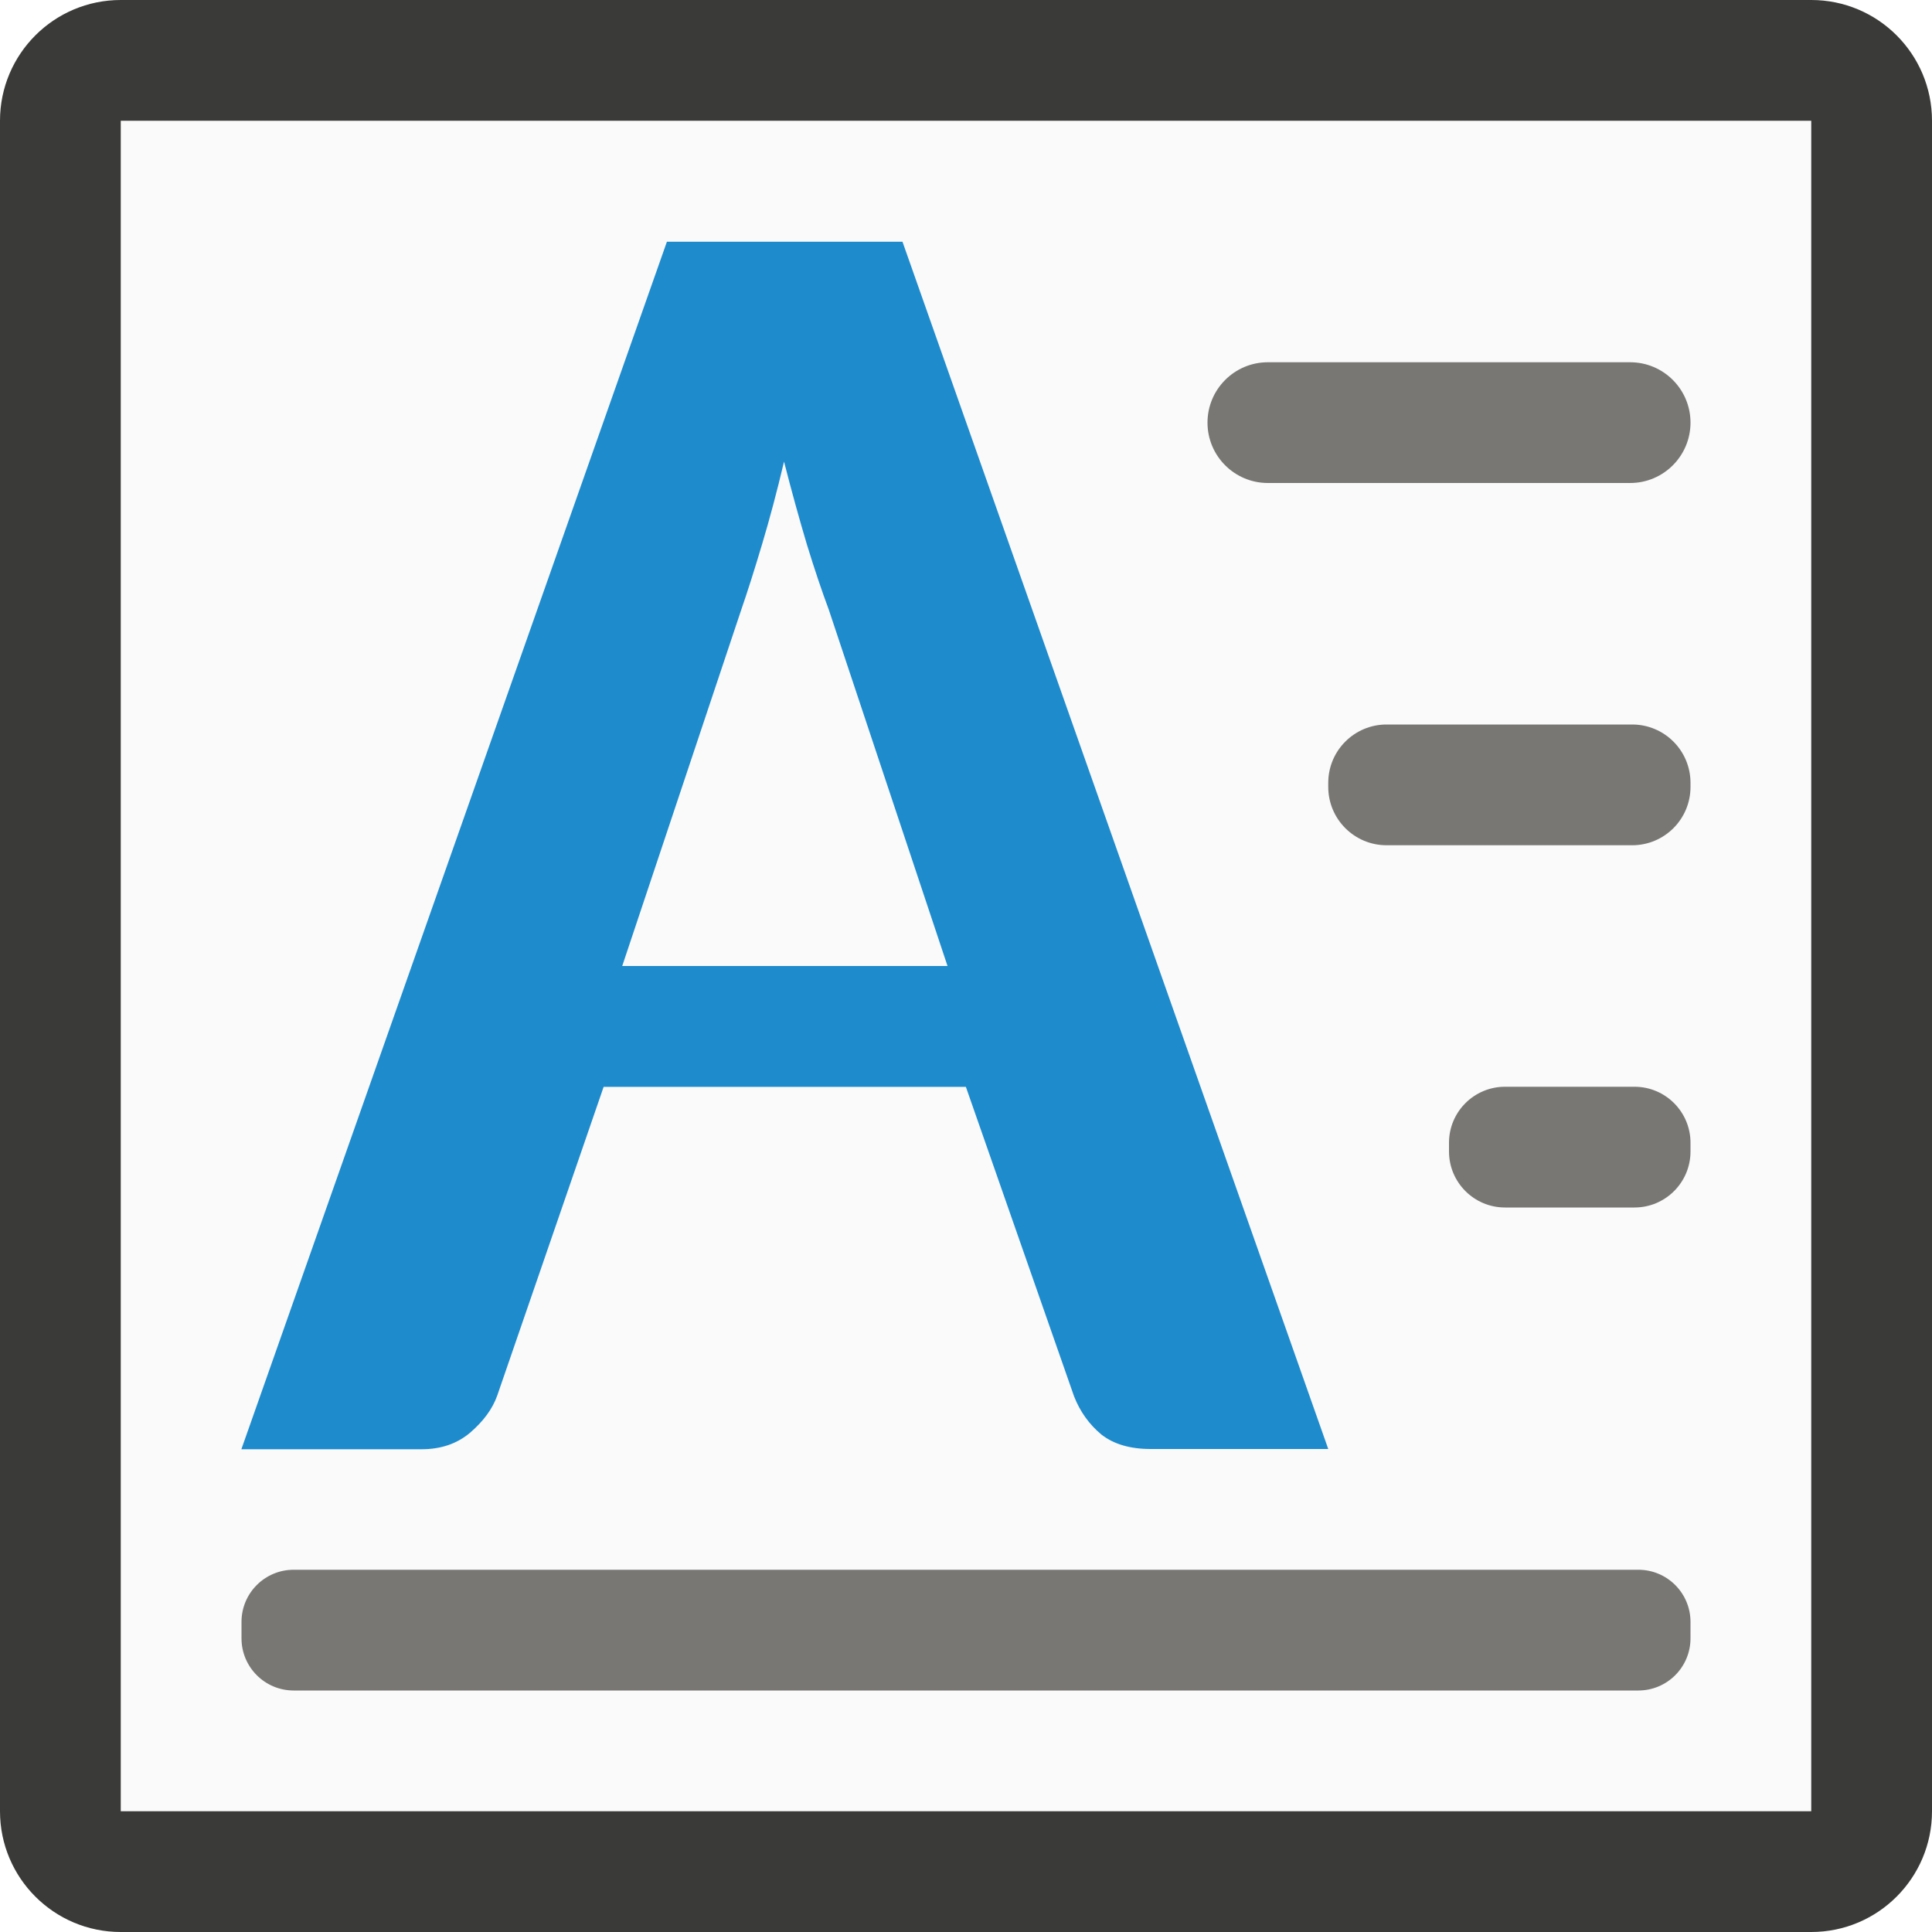
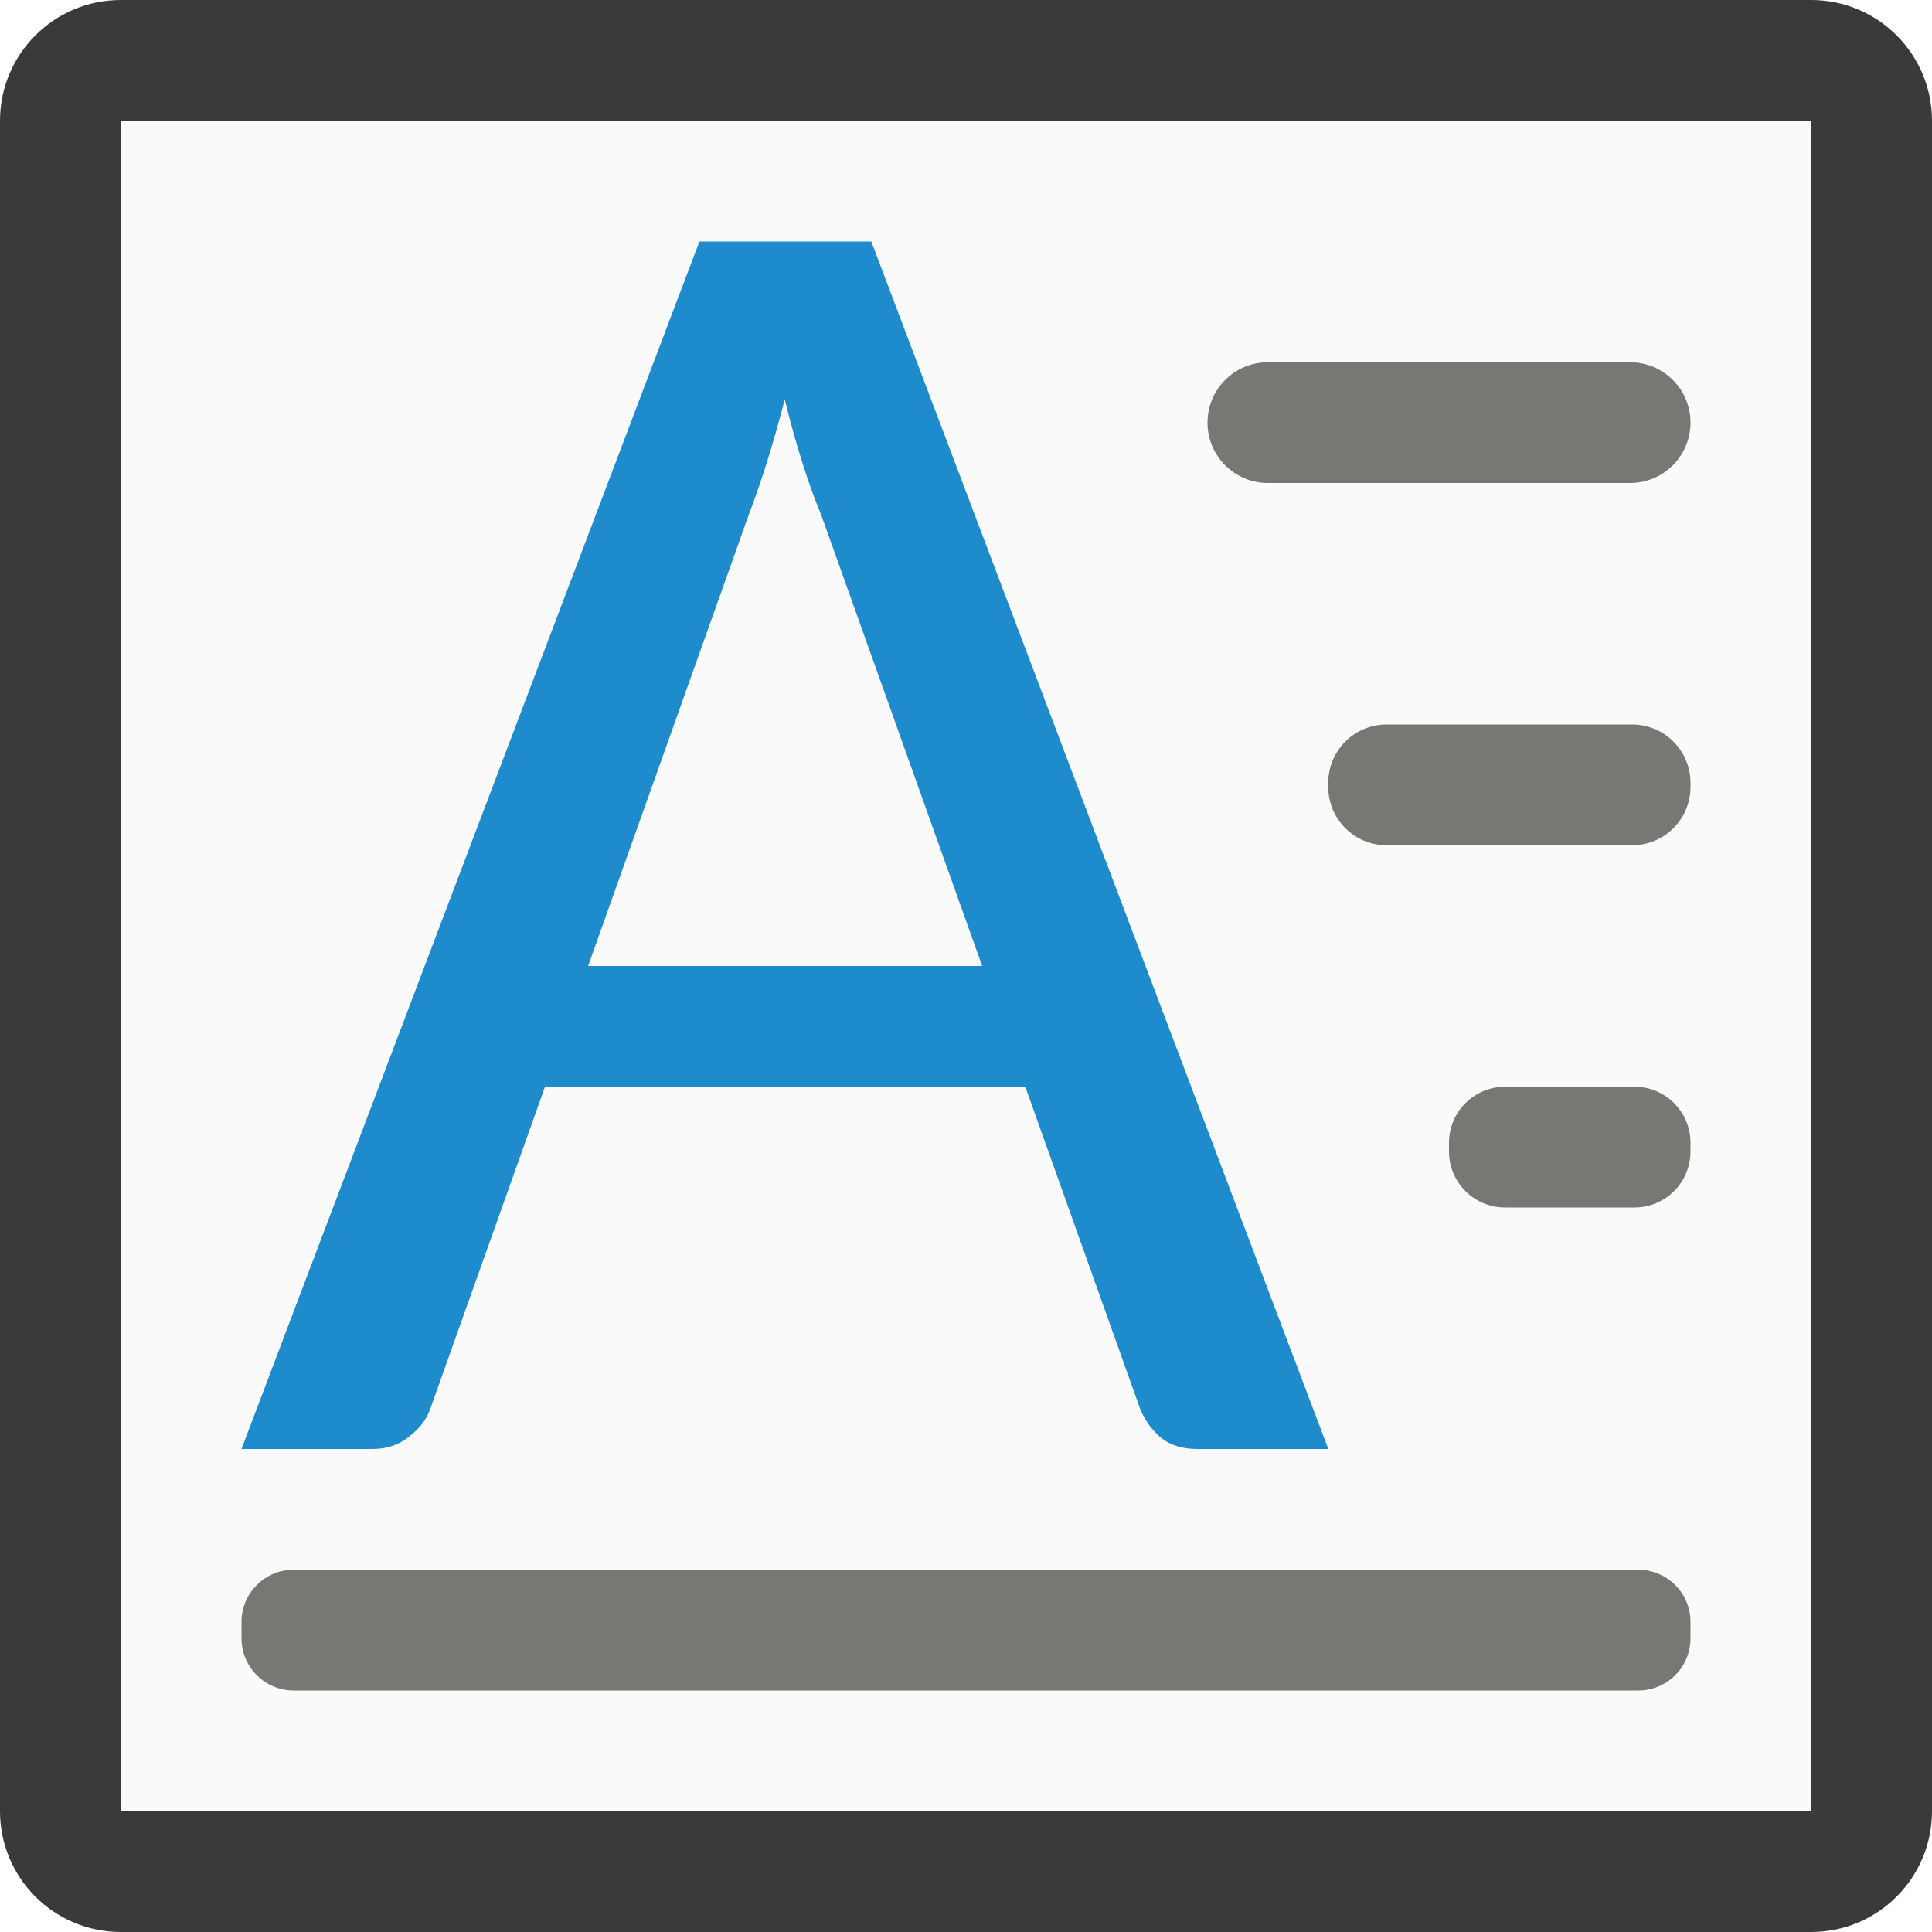
<svg xmlns="http://www.w3.org/2000/svg" viewBox="0 0 16 16">
  <rect fill="#3a3a38" height="16" rx="1" width="16" />
  <path d="m1 1h14v14h-14z" fill="#fafafa" />
-   <path d="m11 12h-1.471c-.17 0-.306-.04-.408-.12-.102-.085-.177-.191-.226-.316l-.896-2.563h-3l-.881 2.556c-.039.11-.114.213-.226.309-.107.09-.24.136-.4.136h-1.493l3.524-10h1.951zm-5.847-4h2.694l-.983-2.95c-.058-.156-.119-.336-.182-.542-.063-.211-.126-.439-.189-.685-.058.246-.119.474-.182.685-.063.211-.121.394-.175.55z" fill="#1e8bcd" />
+   <path d="m9.389-14.664-9.733 25.664h2.782c.303 0 .56-.086.77-.256.224-.169.377-.365.456-.586l2.442-6.857h10.209l2.452 6.877c.105.234.251.43.436.586.197.156.449.236.765.236h2.787l-9.713-25.664zm1.814 3.358c.118.482.243.932.375 1.348.132.417.264.78.395 1.093l3.425 9.599h-8.375l3.41-9.579c.118-.312.248-.676.38-1.093.132-.417.259-.874.39-1.368z" fill="#1e8bcd" transform="matrix(.3896499 0 0 .3896499 2.133942 7.713851)" />
  <g fill="#797774">
    <rect height="1" ry=".483" width="3" x="11" y="6" />
    <rect height="1" ry=".5" width="4" x="10" y="3" />
    <rect height="1" ry=".432" width="12" x="2" y="13" />
    <rect height="1" ry=".464" width="2" x="12" y="9" />
  </g>
</svg>
